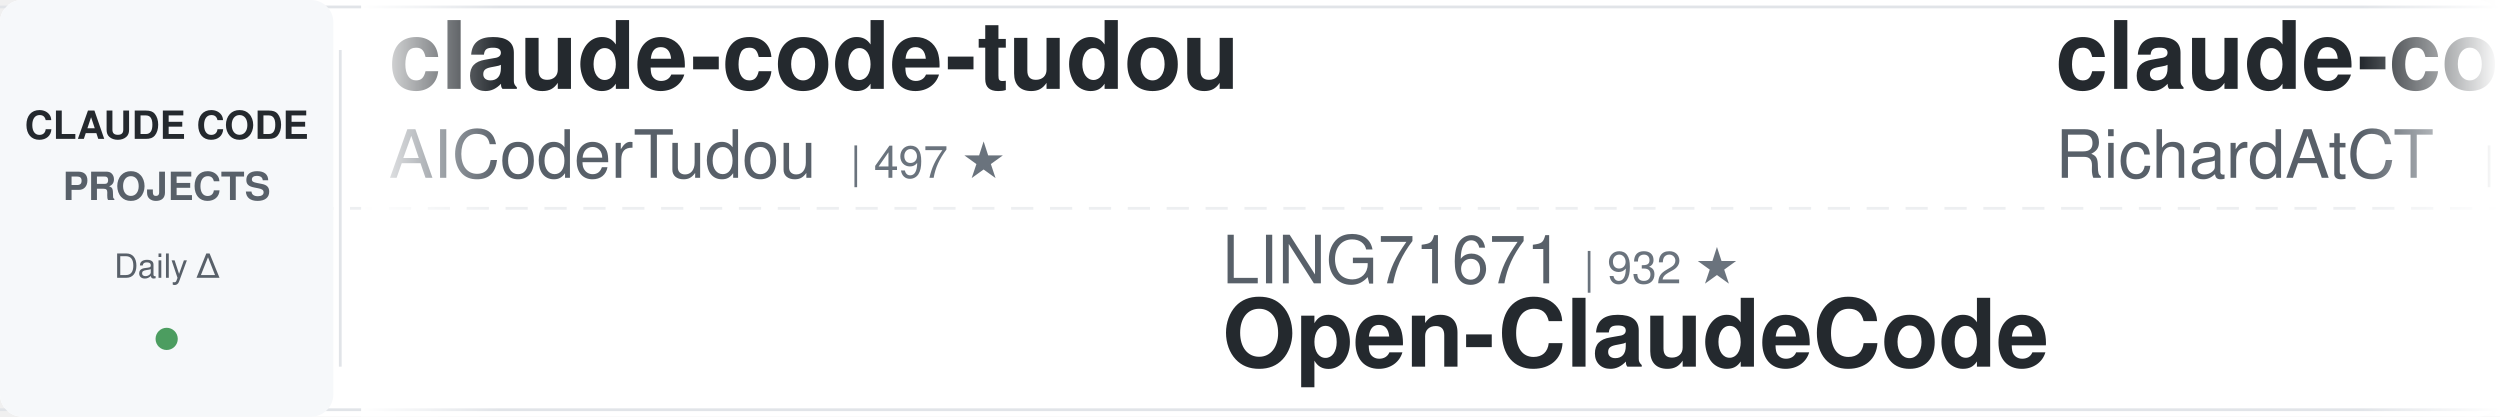
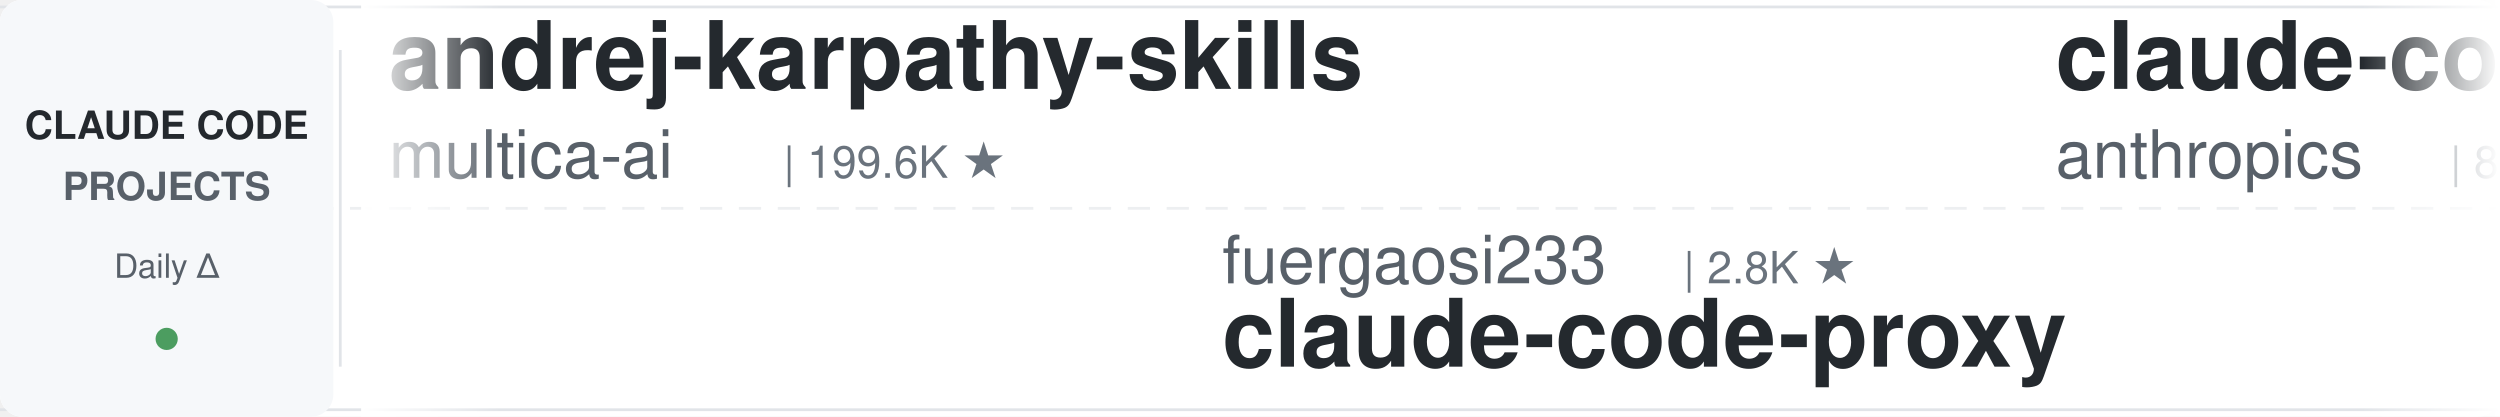
<svg xmlns="http://www.w3.org/2000/svg" width="900" height="150">
  <defs>
    <linearGradient id="leftFade" x1="0%" y1="0%" x2="100%" y2="0%">
      <stop offset="0%" style="stop-color:#ffffff;stop-opacity:1" />
      <stop offset="100%" style="stop-color:#ffffff;stop-opacity:0" />
    </linearGradient>
    <linearGradient id="rightFade" x1="0%" y1="0%" x2="100%" y2="0%">
      <stop offset="0%" style="stop-color:#ffffff;stop-opacity:0" />
      <stop offset="100%" style="stop-color:#ffffff;stop-opacity:1" />
    </linearGradient>
  </defs>
  <rect width="900" height="150" fill="#ffffff" rx="8" />
  <rect x="0" y="2" width="900" height="1" fill="#e1e4e8" />
  <rect x="0" y="147" width="900" height="1" fill="#e1e4e8" />
  <line x1="0" y1="75" x2="900" y2="75" stroke="#e1e4e8" stroke-width="1" stroke-dasharray="8 6" opacity="0.6" />
  <rect x="0" y="0" width="120" height="150" fill="#f6f8fa" rx="8" />
  <text x="60" y="50" font-family="-apple-system, BlinkMacSystemFont, 'Segoe UI', Helvetica, Arial, sans-serif" font-size="14" font-weight="600" fill="#24292e" text-anchor="middle">CLAUDE CODE</text>
  <text x="60" y="72" font-family="-apple-system, BlinkMacSystemFont, 'Segoe UI', Helvetica, Arial, sans-serif" font-size="14" font-weight="600" fill="#586069" text-anchor="middle">PROJECTS</text>
  <text x="60" y="100" font-family="-apple-system, BlinkMacSystemFont, 'Segoe UI', Helvetica, Arial, sans-serif" font-size="12" font-weight="500" fill="#586069" text-anchor="middle">Daily Δ</text>
  <circle cx="60" cy="122" r="4" fill="#22863a" opacity="0.8" />
  <rect x="122" y="18" width="1" height="114" fill="#e1e4e8" />
  <clipPath id="tickerClip">
    <rect x="130" y="0" width="770" height="150" />
  </clipPath>
  <g clip-path="url(#tickerClip)">
    <g id="tickerItems">
      <animateTransform attributeName="transform" attributeType="XML" type="translate" from="0 0" to="-3000 0" dur="54s" repeatCount="indefinite" />
      <g transform="translate(0, 0)">
-         <text x="140" y="32" font-family="-apple-system, BlinkMacSystemFont, 'Segoe UI', Helvetica, Arial, sans-serif" font-size="34" font-weight="600" fill="#24292e">claude-code-tudou</text>
-         <text x="140" y="64" font-family="-apple-system, BlinkMacSystemFont, 'Segoe UI', Helvetica, Arial, sans-serif" font-size="24" font-weight="400" fill="#586069">AICoderTudou</text>
-         <text x="306" y="64" font-family="-apple-system, BlinkMacSystemFont, 'Segoe UI', Helvetica, Arial, sans-serif" font-size="16" font-weight="500" fill="#6a737d">| 497 ★</text>
+         <text x="140" y="32" font-family="-apple-system, BlinkMacSystemFont, 'Segoe UI', Helvetica, Arial, sans-serif" font-size="34" font-weight="600" fill="#24292e">andrej-karpathy-skills</text>
+         <text x="140" y="64" font-family="-apple-system, BlinkMacSystemFont, 'Segoe UI', Helvetica, Arial, sans-serif" font-size="24" font-weight="400" fill="#586069">multica-ai</text>
+         <text x="282" y="64" font-family="-apple-system, BlinkMacSystemFont, 'Segoe UI', Helvetica, Arial, sans-serif" font-size="16" font-weight="500" fill="#6a737d">| 199.6K ★</text>
      </g>
      <g transform="translate(300, 0)">
-         <text x="140" y="102" font-family="-apple-system, BlinkMacSystemFont, 'Segoe UI', Helvetica, Arial, sans-serif" font-size="24" font-weight="400" fill="#586069">LING71671</text>
-         <text x="270" y="102" font-family="-apple-system, BlinkMacSystemFont, 'Segoe UI', Helvetica, Arial, sans-serif" font-size="16" font-weight="500" fill="#6a737d">| 932 ★</text>
-         <text x="140" y="132" font-family="-apple-system, BlinkMacSystemFont, 'Segoe UI', Helvetica, Arial, sans-serif" font-size="34" font-weight="600" fill="#24292e">Open-ClaudeCode</text>
+         <text x="140" y="102" font-family="-apple-system, BlinkMacSystemFont, 'Segoe UI', Helvetica, Arial, sans-serif" font-size="24" font-weight="400" fill="#586069">fuergaosi233</text>
+         <text x="306" y="102" font-family="-apple-system, BlinkMacSystemFont, 'Segoe UI', Helvetica, Arial, sans-serif" font-size="16" font-weight="500" fill="#6a737d">| 2.8K ★</text>
+         <text x="140" y="132" font-family="-apple-system, BlinkMacSystemFont, 'Segoe UI', Helvetica, Arial, sans-serif" font-size="34" font-weight="600" fill="#24292e">claude-code-proxy</text>
      </g>
      <g transform="translate(600, 0)">
-         <text x="140" y="32" font-family="-apple-system, BlinkMacSystemFont, 'Segoe UI', Helvetica, Arial, sans-serif" font-size="34" font-weight="600" fill="#24292e">claude-code-telegram</text>
-         <text x="140" y="64" font-family="-apple-system, BlinkMacSystemFont, 'Segoe UI', Helvetica, Arial, sans-serif" font-size="24" font-weight="400" fill="#586069">RichardAtCT</text>
-         <text x="294" y="64" font-family="-apple-system, BlinkMacSystemFont, 'Segoe UI', Helvetica, Arial, sans-serif" font-size="16" font-weight="500" fill="#6a737d">| 2.7K ★</text>
+         <text x="140" y="32" font-family="-apple-system, BlinkMacSystemFont, 'Segoe UI', Helvetica, Arial, sans-serif" font-size="34" font-weight="600" fill="#24292e">claude-code-action</text>
+         <text x="140" y="64" font-family="-apple-system, BlinkMacSystemFont, 'Segoe UI', Helvetica, Arial, sans-serif" font-size="24" font-weight="400" fill="#586069">anthropics</text>
+         <text x="282" y="64" font-family="-apple-system, BlinkMacSystemFont, 'Segoe UI', Helvetica, Arial, sans-serif" font-size="16" font-weight="500" fill="#6a737d">| 8.5K ★</text>
      </g>
      <g transform="translate(900, 0)">
-         <text x="140" y="102" font-family="-apple-system, BlinkMacSystemFont, 'Segoe UI', Helvetica, Arial, sans-serif" font-size="24" font-weight="400" fill="#586069">Windy3f3f3f3f</text>
-         <text x="318" y="102" font-family="-apple-system, BlinkMacSystemFont, 'Segoe UI', Helvetica, Arial, sans-serif" font-size="16" font-weight="500" fill="#6a737d">| 3.4K ★</text>
-         <text x="140" y="132" font-family="-apple-system, BlinkMacSystemFont, 'Segoe UI', Helvetica, Arial, sans-serif" font-size="34" font-weight="600" fill="#24292e">how-claude-code-works</text>
+         <text x="140" y="102" font-family="-apple-system, BlinkMacSystemFont, 'Segoe UI', Helvetica, Arial, sans-serif" font-size="24" font-weight="400" fill="#586069">huangserva</text>
+         <text x="282" y="102" font-family="-apple-system, BlinkMacSystemFont, 'Segoe UI', Helvetica, Arial, sans-serif" font-size="16" font-weight="500" fill="#6a737d">| 622 ★</text>
+         <text x="140" y="132" font-family="-apple-system, BlinkMacSystemFont, 'Segoe UI', Helvetica, Arial, sans-serif" font-size="34" font-weight="600" fill="#24292e">claude-code-cli</text>
      </g>
      <g transform="translate(1200, 0)">
-         <text x="140" y="32" font-family="-apple-system, BlinkMacSystemFont, 'Segoe UI', Helvetica, Arial, sans-serif" font-size="34" font-weight="600" fill="#24292e">claude_codex_bridge</text>
-         <text x="140" y="64" font-family="-apple-system, BlinkMacSystemFont, 'Segoe UI', Helvetica, Arial, sans-serif" font-size="24" font-weight="400" fill="#586069">SeemSeam</text>
-         <text x="258" y="64" font-family="-apple-system, BlinkMacSystemFont, 'Segoe UI', Helvetica, Arial, sans-serif" font-size="16" font-weight="500" fill="#6a737d">| 3.4K ★</text>
+         <text x="140" y="32" font-family="-apple-system, BlinkMacSystemFont, 'Segoe UI', Helvetica, Arial, sans-serif" font-size="34" font-weight="600" fill="#24292e">claude-code-plugins-plus...</text>
+         <text x="140" y="64" font-family="-apple-system, BlinkMacSystemFont, 'Segoe UI', Helvetica, Arial, sans-serif" font-size="24" font-weight="400" fill="#586069">jeremylongshore</text>
+         <text x="342" y="64" font-family="-apple-system, BlinkMacSystemFont, 'Segoe UI', Helvetica, Arial, sans-serif" font-size="16" font-weight="500" fill="#6a737d">| 2.6K ★</text>
      </g>
      <g transform="translate(1500, 0)">
-         <text x="140" y="102" font-family="-apple-system, BlinkMacSystemFont, 'Segoe UI', Helvetica, Arial, sans-serif" font-size="24" font-weight="400" fill="#586069">VILA-Lab</text>
-         <text x="258" y="102" font-family="-apple-system, BlinkMacSystemFont, 'Segoe UI', Helvetica, Arial, sans-serif" font-size="16" font-weight="500" fill="#6a737d">| 2.0K ★</text>
-         <text x="140" y="132" font-family="-apple-system, BlinkMacSystemFont, 'Segoe UI', Helvetica, Arial, sans-serif" font-size="34" font-weight="600" fill="#24292e">Dive-into-Claude-Code</text>
+         <text x="140" y="102" font-family="-apple-system, BlinkMacSystemFont, 'Segoe UI', Helvetica, Arial, sans-serif" font-size="24" font-weight="400" fill="#586069">nicedreamzapp</text>
+         <text x="318" y="102" font-family="-apple-system, BlinkMacSystemFont, 'Segoe UI', Helvetica, Arial, sans-serif" font-size="16" font-weight="500" fill="#6a737d">| 3.1K ★</text>
+         <text x="140" y="132" font-family="-apple-system, BlinkMacSystemFont, 'Segoe UI', Helvetica, Arial, sans-serif" font-size="34" font-weight="600" fill="#24292e">claude-code-local</text>
      </g>
      <g transform="translate(1800, 0)">
-         <text x="140" y="32" font-family="-apple-system, BlinkMacSystemFont, 'Segoe UI', Helvetica, Arial, sans-serif" font-size="34" font-weight="600" fill="#24292e">Claude-Code-Game-Studios</text>
-         <text x="140" y="64" font-family="-apple-system, BlinkMacSystemFont, 'Segoe UI', Helvetica, Arial, sans-serif" font-size="24" font-weight="400" fill="#586069">Donchitos</text>
-         <text x="270" y="64" font-family="-apple-system, BlinkMacSystemFont, 'Segoe UI', Helvetica, Arial, sans-serif" font-size="16" font-weight="500" fill="#6a737d">| 23.6K ★</text>
+         <text x="140" y="32" font-family="-apple-system, BlinkMacSystemFont, 'Segoe UI', Helvetica, Arial, sans-serif" font-size="34" font-weight="600" fill="#24292e">claude-code-source</text>
+         <text x="140" y="64" font-family="-apple-system, BlinkMacSystemFont, 'Segoe UI', Helvetica, Arial, sans-serif" font-size="24" font-weight="400" fill="#586069">AprilNEA</text>
+         <text x="258" y="64" font-family="-apple-system, BlinkMacSystemFont, 'Segoe UI', Helvetica, Arial, sans-serif" font-size="16" font-weight="500" fill="#6a737d">| 394 ★</text>
      </g>
      <g transform="translate(2100, 0)">
-         <text x="140" y="102" font-family="-apple-system, BlinkMacSystemFont, 'Segoe UI', Helvetica, Arial, sans-serif" font-size="24" font-weight="400" fill="#586069">Chachamaru127</text>
-         <text x="318" y="102" font-family="-apple-system, BlinkMacSystemFont, 'Segoe UI', Helvetica, Arial, sans-serif" font-size="16" font-weight="500" fill="#6a737d">| 3.0K ★</text>
-         <text x="140" y="132" font-family="-apple-system, BlinkMacSystemFont, 'Segoe UI', Helvetica, Arial, sans-serif" font-size="34" font-weight="600" fill="#24292e">claude-code-harness</text>
+         <text x="140" y="102" font-family="-apple-system, BlinkMacSystemFont, 'Segoe UI', Helvetica, Arial, sans-serif" font-size="24" font-weight="400" fill="#586069">disler</text>
+         <text x="234" y="102" font-family="-apple-system, BlinkMacSystemFont, 'Segoe UI', Helvetica, Arial, sans-serif" font-size="16" font-weight="500" fill="#6a737d">| 1.6K ★</text>
+         <text x="140" y="132" font-family="-apple-system, BlinkMacSystemFont, 'Segoe UI', Helvetica, Arial, sans-serif" font-size="34" font-weight="600" fill="#24292e">pi-vs-claude-code</text>
      </g>
      <g transform="translate(2400, 0)">
-         <text x="140" y="32" font-family="-apple-system, BlinkMacSystemFont, 'Segoe UI', Helvetica, Arial, sans-serif" font-size="34" font-weight="600" fill="#24292e">claude-code-analysis</text>
-         <text x="140" y="64" font-family="-apple-system, BlinkMacSystemFont, 'Segoe UI', Helvetica, Arial, sans-serif" font-size="24" font-weight="400" fill="#586069">liuup</text>
-         <text x="222" y="64" font-family="-apple-system, BlinkMacSystemFont, 'Segoe UI', Helvetica, Arial, sans-serif" font-size="16" font-weight="500" fill="#6a737d">| 3.7K ★</text>
+         <text x="140" y="32" font-family="-apple-system, BlinkMacSystemFont, 'Segoe UI', Helvetica, Arial, sans-serif" font-size="34" font-weight="600" fill="#24292e">everything-claude-code-z...</text>
+         <text x="140" y="64" font-family="-apple-system, BlinkMacSystemFont, 'Segoe UI', Helvetica, Arial, sans-serif" font-size="24" font-weight="400" fill="#586069">xu-xiang</text>
+         <text x="258" y="64" font-family="-apple-system, BlinkMacSystemFont, 'Segoe UI', Helvetica, Arial, sans-serif" font-size="16" font-weight="500" fill="#6a737d">| 1.8K ★</text>
      </g>
      <g transform="translate(2700, 0)">
-         <text x="140" y="102" font-family="-apple-system, BlinkMacSystemFont, 'Segoe UI', Helvetica, Arial, sans-serif" font-size="24" font-weight="400" fill="#586069">shanraisshan</text>
-         <text x="306" y="102" font-family="-apple-system, BlinkMacSystemFont, 'Segoe UI', Helvetica, Arial, sans-serif" font-size="16" font-weight="500" fill="#6a737d">| 64.0K ★</text>
-         <text x="140" y="132" font-family="-apple-system, BlinkMacSystemFont, 'Segoe UI', Helvetica, Arial, sans-serif" font-size="34" font-weight="600" fill="#24292e">claude-code-best-practic...</text>
+         <text x="140" y="102" font-family="-apple-system, BlinkMacSystemFont, 'Segoe UI', Helvetica, Arial, sans-serif" font-size="24" font-weight="400" fill="#586069">shareAI-lab</text>
+         <text x="294" y="102" font-family="-apple-system, BlinkMacSystemFont, 'Segoe UI', Helvetica, Arial, sans-serif" font-size="16" font-weight="500" fill="#6a737d">| 73.2K ★</text>
+         <text x="140" y="132" font-family="-apple-system, BlinkMacSystemFont, 'Segoe UI', Helvetica, Arial, sans-serif" font-size="34" font-weight="600" fill="#24292e">learn-claude-code</text>
      </g>
      <g transform="translate(3000, 0)">
-         <text x="140" y="32" font-family="-apple-system, BlinkMacSystemFont, 'Segoe UI', Helvetica, Arial, sans-serif" font-size="34" font-weight="600" fill="#24292e">claude-code-tudou</text>
-         <text x="140" y="64" font-family="-apple-system, BlinkMacSystemFont, 'Segoe UI', Helvetica, Arial, sans-serif" font-size="24" font-weight="400" fill="#586069">AICoderTudou</text>
-         <text x="306" y="64" font-family="-apple-system, BlinkMacSystemFont, 'Segoe UI', Helvetica, Arial, sans-serif" font-size="16" font-weight="500" fill="#6a737d">| 497 ★</text>
+         <text x="140" y="32" font-family="-apple-system, BlinkMacSystemFont, 'Segoe UI', Helvetica, Arial, sans-serif" font-size="34" font-weight="600" fill="#24292e">andrej-karpathy-skills</text>
+         <text x="140" y="64" font-family="-apple-system, BlinkMacSystemFont, 'Segoe UI', Helvetica, Arial, sans-serif" font-size="24" font-weight="400" fill="#586069">multica-ai</text>
+         <text x="282" y="64" font-family="-apple-system, BlinkMacSystemFont, 'Segoe UI', Helvetica, Arial, sans-serif" font-size="16" font-weight="500" fill="#6a737d">| 199.6K ★</text>
      </g>
      <g transform="translate(3300, 0)">
-         <text x="140" y="102" font-family="-apple-system, BlinkMacSystemFont, 'Segoe UI', Helvetica, Arial, sans-serif" font-size="24" font-weight="400" fill="#586069">LING71671</text>
-         <text x="270" y="102" font-family="-apple-system, BlinkMacSystemFont, 'Segoe UI', Helvetica, Arial, sans-serif" font-size="16" font-weight="500" fill="#6a737d">| 932 ★</text>
-         <text x="140" y="132" font-family="-apple-system, BlinkMacSystemFont, 'Segoe UI', Helvetica, Arial, sans-serif" font-size="34" font-weight="600" fill="#24292e">Open-ClaudeCode</text>
+         <text x="140" y="102" font-family="-apple-system, BlinkMacSystemFont, 'Segoe UI', Helvetica, Arial, sans-serif" font-size="24" font-weight="400" fill="#586069">fuergaosi233</text>
+         <text x="306" y="102" font-family="-apple-system, BlinkMacSystemFont, 'Segoe UI', Helvetica, Arial, sans-serif" font-size="16" font-weight="500" fill="#6a737d">| 2.8K ★</text>
+         <text x="140" y="132" font-family="-apple-system, BlinkMacSystemFont, 'Segoe UI', Helvetica, Arial, sans-serif" font-size="34" font-weight="600" fill="#24292e">claude-code-proxy</text>
      </g>
      <g transform="translate(3600, 0)">
-         <text x="140" y="32" font-family="-apple-system, BlinkMacSystemFont, 'Segoe UI', Helvetica, Arial, sans-serif" font-size="34" font-weight="600" fill="#24292e">claude-code-telegram</text>
-         <text x="140" y="64" font-family="-apple-system, BlinkMacSystemFont, 'Segoe UI', Helvetica, Arial, sans-serif" font-size="24" font-weight="400" fill="#586069">RichardAtCT</text>
-         <text x="294" y="64" font-family="-apple-system, BlinkMacSystemFont, 'Segoe UI', Helvetica, Arial, sans-serif" font-size="16" font-weight="500" fill="#6a737d">| 2.7K ★</text>
+         <text x="140" y="32" font-family="-apple-system, BlinkMacSystemFont, 'Segoe UI', Helvetica, Arial, sans-serif" font-size="34" font-weight="600" fill="#24292e">claude-code-action</text>
+         <text x="140" y="64" font-family="-apple-system, BlinkMacSystemFont, 'Segoe UI', Helvetica, Arial, sans-serif" font-size="24" font-weight="400" fill="#586069">anthropics</text>
+         <text x="282" y="64" font-family="-apple-system, BlinkMacSystemFont, 'Segoe UI', Helvetica, Arial, sans-serif" font-size="16" font-weight="500" fill="#6a737d">| 8.5K ★</text>
      </g>
      <g transform="translate(3900, 0)">
-         <text x="140" y="102" font-family="-apple-system, BlinkMacSystemFont, 'Segoe UI', Helvetica, Arial, sans-serif" font-size="24" font-weight="400" fill="#586069">Windy3f3f3f3f</text>
-         <text x="318" y="102" font-family="-apple-system, BlinkMacSystemFont, 'Segoe UI', Helvetica, Arial, sans-serif" font-size="16" font-weight="500" fill="#6a737d">| 3.4K ★</text>
-         <text x="140" y="132" font-family="-apple-system, BlinkMacSystemFont, 'Segoe UI', Helvetica, Arial, sans-serif" font-size="34" font-weight="600" fill="#24292e">how-claude-code-works</text>
+         <text x="140" y="102" font-family="-apple-system, BlinkMacSystemFont, 'Segoe UI', Helvetica, Arial, sans-serif" font-size="24" font-weight="400" fill="#586069">huangserva</text>
+         <text x="282" y="102" font-family="-apple-system, BlinkMacSystemFont, 'Segoe UI', Helvetica, Arial, sans-serif" font-size="16" font-weight="500" fill="#6a737d">| 622 ★</text>
+         <text x="140" y="132" font-family="-apple-system, BlinkMacSystemFont, 'Segoe UI', Helvetica, Arial, sans-serif" font-size="34" font-weight="600" fill="#24292e">claude-code-cli</text>
      </g>
    </g>
  </g>
  <rect x="130" y="0" width="50" height="150" fill="url(#leftFade)" />
  <rect x="850" y="0" width="50" height="150" fill="url(#rightFade)" />
</svg>
